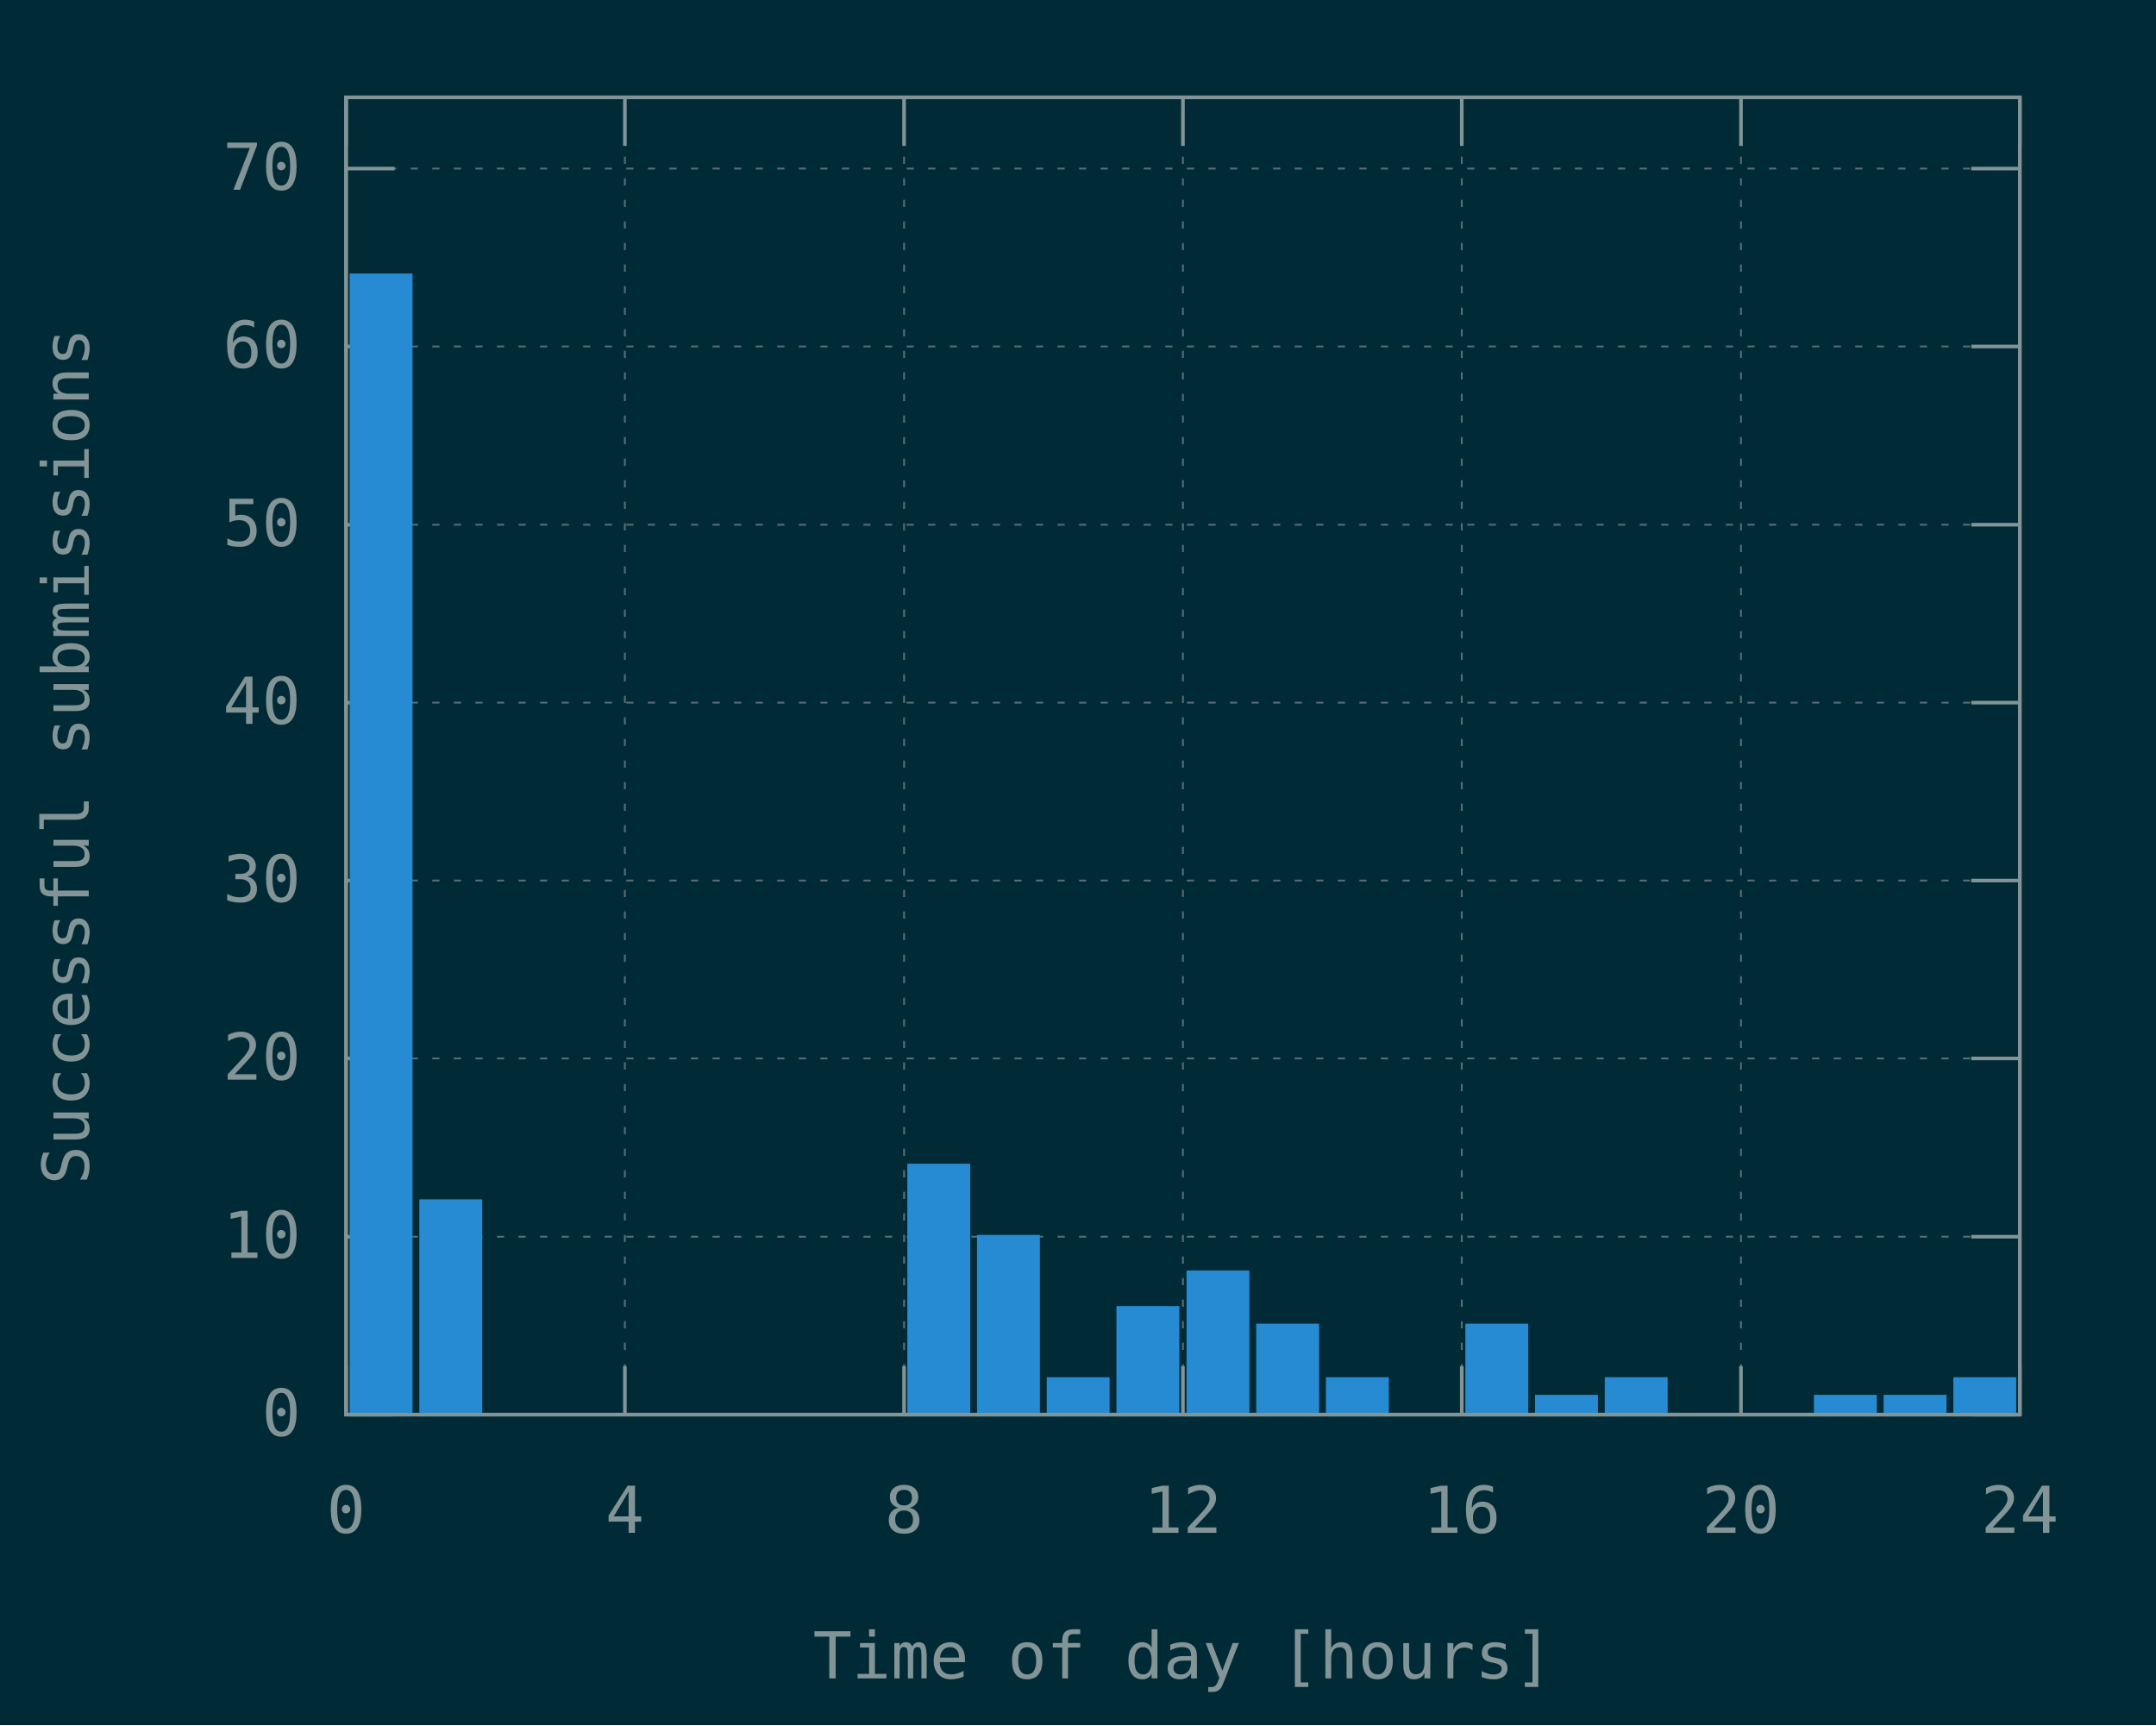
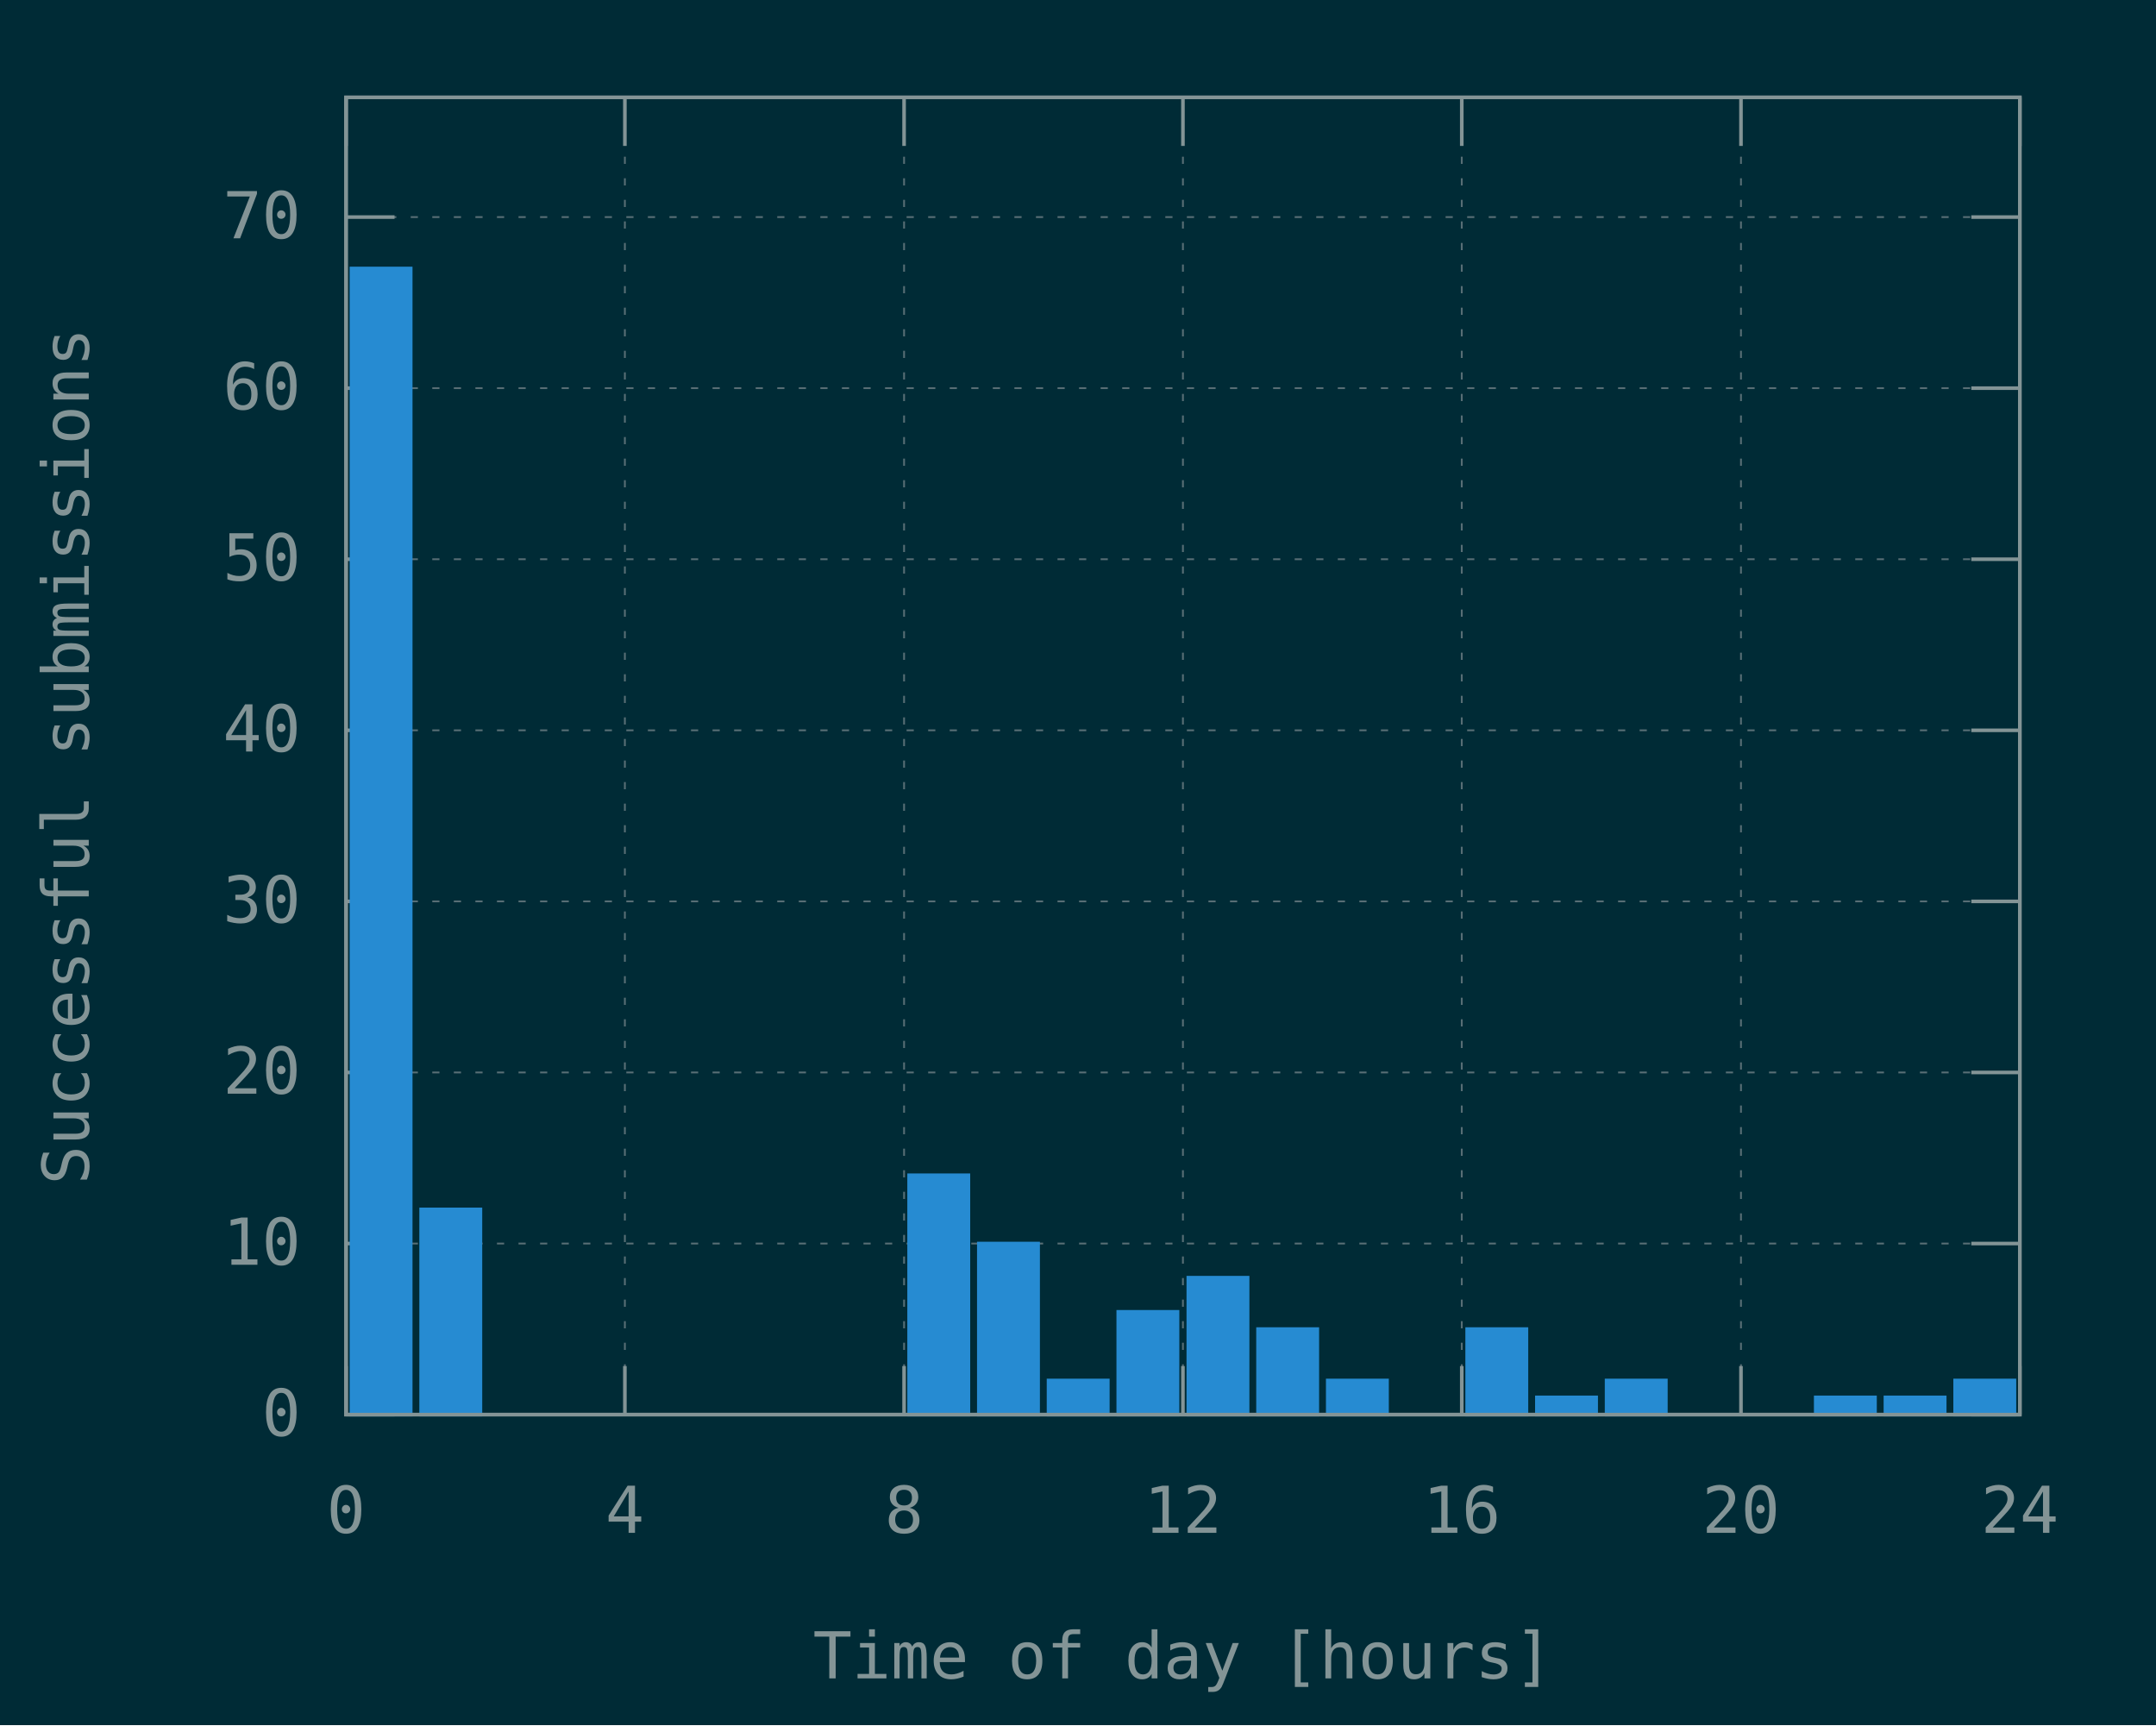
<svg xmlns="http://www.w3.org/2000/svg" xmlns:xlink="http://www.w3.org/1999/xlink" width="600" height="480" viewBox="0 0 600 480">
  <g id="gnuplot_canvas">
    <rect x="0" y="0" width="600" height="480" fill="#002b36" />
    <defs>
      <circle id="gpDot" r="0.5" stroke-width="0.5" stroke="currentColor" />
      <path id="gpPt0" stroke-width="0.148" stroke="currentColor" d="M-1,0 h2 M0,-1 v2" />
      <path id="gpPt1" stroke-width="0.148" stroke="currentColor" d="M-1,-1 L1,1 M1,-1 L-1,1" />
      <path id="gpPt2" stroke-width="0.148" stroke="currentColor" d="M-1,0 L1,0 M0,-1 L0,1 M-1,-1 L1,1 M-1,1 L1,-1" />
      <rect id="gpPt3" stroke-width="0.148" stroke="currentColor" x="-1" y="-1" width="2" height="2" />
      <rect id="gpPt4" stroke-width="0.148" stroke="currentColor" fill="currentColor" x="-1" y="-1" width="2" height="2" />
      <circle id="gpPt5" stroke-width="0.148" stroke="currentColor" cx="0" cy="0" r="1" />
      <use xlink:href="#gpPt5" id="gpPt6" fill="currentColor" stroke="none" />
      <path id="gpPt7" stroke-width="0.148" stroke="currentColor" d="M0,-1.33 L-1.33,0.67 L1.33,0.67 z" />
      <use xlink:href="#gpPt7" id="gpPt8" fill="currentColor" stroke="none" />
      <use xlink:href="#gpPt7" id="gpPt9" stroke="currentColor" transform="rotate(180)" />
      <use xlink:href="#gpPt9" id="gpPt10" fill="currentColor" stroke="none" />
      <use xlink:href="#gpPt3" id="gpPt11" stroke="currentColor" transform="rotate(45)" />
      <use xlink:href="#gpPt11" id="gpPt12" fill="currentColor" stroke="none" />
      <path id="gpPt13" stroke-width="0.148" stroke="currentColor" d="M0,1.330 L1.265,0.411 L0.782,-1.067 L-0.782,-1.076 L-1.265,0.411 z" />
      <use xlink:href="#gpPt13" id="gpPt14" fill="currentColor" stroke="none" />
      <filter id="textbox" filterUnits="objectBoundingBox" x="0" y="0" height="1" width="1">
        <feFlood flood-color="#002B36" flood-opacity="1" result="bgnd" />
        <feComposite in="SourceGraphic" in2="bgnd" operator="atop" />
      </filter>
      <filter id="greybox" filterUnits="objectBoundingBox" x="0" y="0" height="1" width="1">
        <feFlood flood-color="lightgrey" flood-opacity="1" result="grey" />
        <feComposite in="SourceGraphic" in2="grey" operator="atop" />
      </filter>
    </defs>
    <g fill="none" color="#002B36" stroke="currentColor" stroke-width="1.00" stroke-linecap="butt" stroke-linejoin="miter">
</g>
    <g fill="none" color="black" stroke="currentColor" stroke-width="1.00" stroke-linecap="butt" stroke-linejoin="miter">
</g>
    <g fill="none" color="black" stroke="rgb(131, 148, 150)" stroke-width="0.50" stroke-linecap="butt" stroke-linejoin="miter">
</g>
    <g fill="none" color="gray" stroke="currentColor" stroke-width="0.50" stroke-linecap="butt" stroke-linejoin="miter">
      <path stroke="rgb( 88, 110, 117)" stroke-dasharray="2,4" class="gridline" d="M96.3,393.6 L562.1,393.6  " />
    </g>
    <g fill="none" color="gray" stroke="rgb( 88, 110, 117)" stroke-width="1.00" stroke-linecap="butt" stroke-linejoin="miter">
</g>
    <g fill="none" color="black" stroke="currentColor" stroke-width="1.00" stroke-linecap="butt" stroke-linejoin="miter">
      <path stroke="rgb(131, 148, 150)" d="M96.3,393.6 L109.8,393.6 M562.1,393.6 L548.6,393.6  " />
      <g transform="translate(83.7,399.5)" stroke="none" fill="rgb(131,148,150)" font-family="Inconsolata" font-size="18.00" text-anchor="end">
        <text>
          <tspan font-family="Inconsolata"> 0</tspan>
        </text>
      </g>
    </g>
    <g fill="none" color="black" stroke="currentColor" stroke-width="1.00" stroke-linecap="butt" stroke-linejoin="miter">
</g>
    <g fill="none" color="black" stroke="rgb(131, 148, 150)" stroke-width="0.50" stroke-linecap="butt" stroke-linejoin="miter">
</g>
    <g fill="none" color="gray" stroke="currentColor" stroke-width="0.50" stroke-linecap="butt" stroke-linejoin="miter">
-       <path stroke="rgb( 88, 110, 117)" stroke-dasharray="2,4" class="gridline" d="M96.3,344.1 L562.1,344.1  " />
-     </g>
-     <g fill="none" color="gray" stroke="rgb( 88, 110, 117)" stroke-width="1.00" stroke-linecap="butt" stroke-linejoin="miter">
- </g>
-     <g fill="none" color="black" stroke="currentColor" stroke-width="1.00" stroke-linecap="butt" stroke-linejoin="miter">
-       <path stroke="rgb(131, 148, 150)" d="M96.3,344.1 L109.8,344.1 M562.1,344.1 L548.6,344.1  " />
-       <g transform="translate(83.7,350.0)" stroke="none" fill="rgb(131,148,150)" font-family="Inconsolata" font-size="18.00" text-anchor="end">
+       <path stroke="rgb( 88, 110, 117)" stroke-dasharray="2,4" class="gridline" d="M96.3,346.0 L562.1,346.0  " />
+     </g>
+     <g fill="none" color="gray" stroke="rgb( 88, 110, 117)" stroke-width="1.00" stroke-linecap="butt" stroke-linejoin="miter">
+ </g>
+     <g fill="none" color="black" stroke="currentColor" stroke-width="1.00" stroke-linecap="butt" stroke-linejoin="miter">
+       <path stroke="rgb(131, 148, 150)" d="M96.3,346.0 L109.8,346.0 M562.1,346.0 L548.6,346.0  " />
+       <g transform="translate(83.7,351.9)" stroke="none" fill="rgb(131,148,150)" font-family="Inconsolata" font-size="18.00" text-anchor="end">
        <text>
          <tspan font-family="Inconsolata"> 10</tspan>
        </text>
      </g>
    </g>
    <g fill="none" color="black" stroke="currentColor" stroke-width="1.00" stroke-linecap="butt" stroke-linejoin="miter">
</g>
    <g fill="none" color="black" stroke="rgb(131, 148, 150)" stroke-width="0.50" stroke-linecap="butt" stroke-linejoin="miter">
</g>
    <g fill="none" color="gray" stroke="currentColor" stroke-width="0.50" stroke-linecap="butt" stroke-linejoin="miter">
-       <path stroke="rgb( 88, 110, 117)" stroke-dasharray="2,4" class="gridline" d="M96.3,294.5 L562.1,294.5  " />
-     </g>
-     <g fill="none" color="gray" stroke="rgb( 88, 110, 117)" stroke-width="1.00" stroke-linecap="butt" stroke-linejoin="miter">
- </g>
-     <g fill="none" color="black" stroke="currentColor" stroke-width="1.00" stroke-linecap="butt" stroke-linejoin="miter">
-       <path stroke="rgb(131, 148, 150)" d="M96.3,294.5 L109.8,294.5 M562.1,294.5 L548.6,294.5  " />
-       <g transform="translate(83.7,300.4)" stroke="none" fill="rgb(131,148,150)" font-family="Inconsolata" font-size="18.00" text-anchor="end">
+       <path stroke="rgb( 88, 110, 117)" stroke-dasharray="2,4" class="gridline" d="M96.3,298.4 L562.1,298.4  " />
+     </g>
+     <g fill="none" color="gray" stroke="rgb( 88, 110, 117)" stroke-width="1.00" stroke-linecap="butt" stroke-linejoin="miter">
+ </g>
+     <g fill="none" color="black" stroke="currentColor" stroke-width="1.00" stroke-linecap="butt" stroke-linejoin="miter">
+       <path stroke="rgb(131, 148, 150)" d="M96.3,298.4 L109.8,298.4 M562.1,298.4 L548.6,298.4  " />
+       <g transform="translate(83.7,304.3)" stroke="none" fill="rgb(131,148,150)" font-family="Inconsolata" font-size="18.00" text-anchor="end">
        <text>
          <tspan font-family="Inconsolata"> 20</tspan>
        </text>
      </g>
    </g>
    <g fill="none" color="black" stroke="currentColor" stroke-width="1.00" stroke-linecap="butt" stroke-linejoin="miter">
</g>
    <g fill="none" color="black" stroke="rgb(131, 148, 150)" stroke-width="0.50" stroke-linecap="butt" stroke-linejoin="miter">
</g>
    <g fill="none" color="gray" stroke="currentColor" stroke-width="0.50" stroke-linecap="butt" stroke-linejoin="miter">
-       <path stroke="rgb( 88, 110, 117)" stroke-dasharray="2,4" class="gridline" d="M96.3,245.0 L562.1,245.0  " />
-     </g>
-     <g fill="none" color="gray" stroke="rgb( 88, 110, 117)" stroke-width="1.00" stroke-linecap="butt" stroke-linejoin="miter">
- </g>
-     <g fill="none" color="black" stroke="currentColor" stroke-width="1.00" stroke-linecap="butt" stroke-linejoin="miter">
-       <path stroke="rgb(131, 148, 150)" d="M96.3,245.0 L109.8,245.0 M562.1,245.0 L548.6,245.0  " />
-       <g transform="translate(83.7,250.9)" stroke="none" fill="rgb(131,148,150)" font-family="Inconsolata" font-size="18.00" text-anchor="end">
+       <path stroke="rgb( 88, 110, 117)" stroke-dasharray="2,4" class="gridline" d="M96.3,250.8 L562.1,250.8  " />
+     </g>
+     <g fill="none" color="gray" stroke="rgb( 88, 110, 117)" stroke-width="1.00" stroke-linecap="butt" stroke-linejoin="miter">
+ </g>
+     <g fill="none" color="black" stroke="currentColor" stroke-width="1.00" stroke-linecap="butt" stroke-linejoin="miter">
+       <path stroke="rgb(131, 148, 150)" d="M96.3,250.8 L109.8,250.8 M562.1,250.8 L548.6,250.8  " />
+       <g transform="translate(83.7,256.7)" stroke="none" fill="rgb(131,148,150)" font-family="Inconsolata" font-size="18.00" text-anchor="end">
        <text>
          <tspan font-family="Inconsolata"> 30</tspan>
        </text>
      </g>
    </g>
    <g fill="none" color="black" stroke="currentColor" stroke-width="1.00" stroke-linecap="butt" stroke-linejoin="miter">
</g>
    <g fill="none" color="black" stroke="rgb(131, 148, 150)" stroke-width="0.50" stroke-linecap="butt" stroke-linejoin="miter">
</g>
    <g fill="none" color="gray" stroke="currentColor" stroke-width="0.50" stroke-linecap="butt" stroke-linejoin="miter">
-       <path stroke="rgb( 88, 110, 117)" stroke-dasharray="2,4" class="gridline" d="M96.3,195.5 L562.1,195.5  " />
-     </g>
-     <g fill="none" color="gray" stroke="rgb( 88, 110, 117)" stroke-width="1.00" stroke-linecap="butt" stroke-linejoin="miter">
- </g>
-     <g fill="none" color="black" stroke="currentColor" stroke-width="1.00" stroke-linecap="butt" stroke-linejoin="miter">
-       <path stroke="rgb(131, 148, 150)" d="M96.3,195.5 L109.8,195.5 M562.1,195.5 L548.6,195.5  " />
-       <g transform="translate(83.7,201.4)" stroke="none" fill="rgb(131,148,150)" font-family="Inconsolata" font-size="18.00" text-anchor="end">
+       <path stroke="rgb( 88, 110, 117)" stroke-dasharray="2,4" class="gridline" d="M96.3,203.2 L562.1,203.2  " />
+     </g>
+     <g fill="none" color="gray" stroke="rgb( 88, 110, 117)" stroke-width="1.00" stroke-linecap="butt" stroke-linejoin="miter">
+ </g>
+     <g fill="none" color="black" stroke="currentColor" stroke-width="1.00" stroke-linecap="butt" stroke-linejoin="miter">
+       <path stroke="rgb(131, 148, 150)" d="M96.3,203.2 L109.8,203.2 M562.1,203.2 L548.6,203.2  " />
+       <g transform="translate(83.7,209.1)" stroke="none" fill="rgb(131,148,150)" font-family="Inconsolata" font-size="18.00" text-anchor="end">
        <text>
          <tspan font-family="Inconsolata"> 40</tspan>
        </text>
      </g>
    </g>
    <g fill="none" color="black" stroke="currentColor" stroke-width="1.00" stroke-linecap="butt" stroke-linejoin="miter">
</g>
    <g fill="none" color="black" stroke="rgb(131, 148, 150)" stroke-width="0.50" stroke-linecap="butt" stroke-linejoin="miter">
</g>
    <g fill="none" color="gray" stroke="currentColor" stroke-width="0.50" stroke-linecap="butt" stroke-linejoin="miter">
-       <path stroke="rgb( 88, 110, 117)" stroke-dasharray="2,4" class="gridline" d="M96.3,146.0 L562.1,146.0  " />
-     </g>
-     <g fill="none" color="gray" stroke="rgb( 88, 110, 117)" stroke-width="1.00" stroke-linecap="butt" stroke-linejoin="miter">
- </g>
-     <g fill="none" color="black" stroke="currentColor" stroke-width="1.00" stroke-linecap="butt" stroke-linejoin="miter">
-       <path stroke="rgb(131, 148, 150)" d="M96.3,146.0 L109.8,146.0 M562.1,146.0 L548.6,146.0  " />
-       <g transform="translate(83.7,151.9)" stroke="none" fill="rgb(131,148,150)" font-family="Inconsolata" font-size="18.00" text-anchor="end">
+       <path stroke="rgb( 88, 110, 117)" stroke-dasharray="2,4" class="gridline" d="M96.3,155.6 L562.1,155.6  " />
+     </g>
+     <g fill="none" color="gray" stroke="rgb( 88, 110, 117)" stroke-width="1.00" stroke-linecap="butt" stroke-linejoin="miter">
+ </g>
+     <g fill="none" color="black" stroke="currentColor" stroke-width="1.00" stroke-linecap="butt" stroke-linejoin="miter">
+       <path stroke="rgb(131, 148, 150)" d="M96.3,155.6 L109.8,155.6 M562.1,155.6 L548.6,155.6  " />
+       <g transform="translate(83.7,161.5)" stroke="none" fill="rgb(131,148,150)" font-family="Inconsolata" font-size="18.00" text-anchor="end">
        <text>
          <tspan font-family="Inconsolata"> 50</tspan>
        </text>
      </g>
    </g>
    <g fill="none" color="black" stroke="currentColor" stroke-width="1.00" stroke-linecap="butt" stroke-linejoin="miter">
</g>
    <g fill="none" color="black" stroke="rgb(131, 148, 150)" stroke-width="0.50" stroke-linecap="butt" stroke-linejoin="miter">
</g>
    <g fill="none" color="gray" stroke="currentColor" stroke-width="0.50" stroke-linecap="butt" stroke-linejoin="miter">
-       <path stroke="rgb( 88, 110, 117)" stroke-dasharray="2,4" class="gridline" d="M96.3,96.4 L562.1,96.4  " />
-     </g>
-     <g fill="none" color="gray" stroke="rgb( 88, 110, 117)" stroke-width="1.00" stroke-linecap="butt" stroke-linejoin="miter">
- </g>
-     <g fill="none" color="black" stroke="currentColor" stroke-width="1.00" stroke-linecap="butt" stroke-linejoin="miter">
-       <path stroke="rgb(131, 148, 150)" d="M96.3,96.4 L109.8,96.4 M562.1,96.4 L548.6,96.4  " />
-       <g transform="translate(83.7,102.3)" stroke="none" fill="rgb(131,148,150)" font-family="Inconsolata" font-size="18.00" text-anchor="end">
+       <path stroke="rgb( 88, 110, 117)" stroke-dasharray="2,4" class="gridline" d="M96.3,108.0 L562.1,108.0  " />
+     </g>
+     <g fill="none" color="gray" stroke="rgb( 88, 110, 117)" stroke-width="1.00" stroke-linecap="butt" stroke-linejoin="miter">
+ </g>
+     <g fill="none" color="black" stroke="currentColor" stroke-width="1.00" stroke-linecap="butt" stroke-linejoin="miter">
+       <path stroke="rgb(131, 148, 150)" d="M96.3,108.0 L109.8,108.0 M562.1,108.0 L548.6,108.0  " />
+       <g transform="translate(83.7,113.9)" stroke="none" fill="rgb(131,148,150)" font-family="Inconsolata" font-size="18.00" text-anchor="end">
        <text>
          <tspan font-family="Inconsolata"> 60</tspan>
        </text>
      </g>
    </g>
    <g fill="none" color="black" stroke="currentColor" stroke-width="1.00" stroke-linecap="butt" stroke-linejoin="miter">
</g>
    <g fill="none" color="black" stroke="rgb(131, 148, 150)" stroke-width="0.50" stroke-linecap="butt" stroke-linejoin="miter">
</g>
    <g fill="none" color="gray" stroke="currentColor" stroke-width="0.50" stroke-linecap="butt" stroke-linejoin="miter">
-       <path stroke="rgb( 88, 110, 117)" stroke-dasharray="2,4" class="gridline" d="M96.3,46.9 L562.1,46.9  " />
-     </g>
-     <g fill="none" color="gray" stroke="rgb( 88, 110, 117)" stroke-width="1.00" stroke-linecap="butt" stroke-linejoin="miter">
- </g>
-     <g fill="none" color="black" stroke="currentColor" stroke-width="1.00" stroke-linecap="butt" stroke-linejoin="miter">
-       <path stroke="rgb(131, 148, 150)" d="M96.3,46.9 L109.8,46.9 M562.1,46.9 L548.6,46.9  " />
-       <g transform="translate(83.7,52.8)" stroke="none" fill="rgb(131,148,150)" font-family="Inconsolata" font-size="18.00" text-anchor="end">
+       <path stroke="rgb( 88, 110, 117)" stroke-dasharray="2,4" class="gridline" d="M96.3,60.4 L562.1,60.4  " />
+     </g>
+     <g fill="none" color="gray" stroke="rgb( 88, 110, 117)" stroke-width="1.00" stroke-linecap="butt" stroke-linejoin="miter">
+ </g>
+     <g fill="none" color="black" stroke="currentColor" stroke-width="1.00" stroke-linecap="butt" stroke-linejoin="miter">
+       <path stroke="rgb(131, 148, 150)" d="M96.3,60.4 L109.8,60.4 M562.1,60.4 L548.6,60.4  " />
+       <g transform="translate(83.7,66.3)" stroke="none" fill="rgb(131,148,150)" font-family="Inconsolata" font-size="18.00" text-anchor="end">
        <text>
          <tspan font-family="Inconsolata"> 70</tspan>
        </text>
      </g>
    </g>
    <g fill="none" color="black" stroke="currentColor" stroke-width="1.00" stroke-linecap="butt" stroke-linejoin="miter">
</g>
    <g fill="none" color="black" stroke="rgb(131, 148, 150)" stroke-width="0.50" stroke-linecap="butt" stroke-linejoin="miter">
</g>
    <g fill="none" color="gray" stroke="currentColor" stroke-width="0.50" stroke-linecap="butt" stroke-linejoin="miter">
      <path stroke="rgb( 88, 110, 117)" stroke-dasharray="2,4" class="gridline" d="M96.3,393.6 L96.3,27.1  " />
    </g>
    <g fill="none" color="gray" stroke="rgb( 88, 110, 117)" stroke-width="1.00" stroke-linecap="butt" stroke-linejoin="miter">
</g>
    <g fill="none" color="black" stroke="currentColor" stroke-width="1.00" stroke-linecap="butt" stroke-linejoin="miter">
      <path stroke="rgb(131, 148, 150)" d="M96.3,393.6 L96.3,380.1 M96.3,27.1 L96.3,40.6  " />
      <g transform="translate(96.3,426.5)" stroke="none" fill="rgb(131,148,150)" font-family="Inconsolata" font-size="18.00" text-anchor="middle">
        <text>
          <tspan font-family="Inconsolata"> 0</tspan>
        </text>
      </g>
    </g>
    <g fill="none" color="black" stroke="currentColor" stroke-width="1.00" stroke-linecap="butt" stroke-linejoin="miter">
</g>
    <g fill="none" color="black" stroke="rgb(131, 148, 150)" stroke-width="0.50" stroke-linecap="butt" stroke-linejoin="miter">
</g>
    <g fill="none" color="gray" stroke="currentColor" stroke-width="0.50" stroke-linecap="butt" stroke-linejoin="miter">
      <path stroke="rgb( 88, 110, 117)" stroke-dasharray="2,4" class="gridline" d="M173.9,393.6 L173.9,27.1  " />
    </g>
    <g fill="none" color="gray" stroke="rgb( 88, 110, 117)" stroke-width="1.00" stroke-linecap="butt" stroke-linejoin="miter">
</g>
    <g fill="none" color="black" stroke="currentColor" stroke-width="1.00" stroke-linecap="butt" stroke-linejoin="miter">
      <path stroke="rgb(131, 148, 150)" d="M173.9,393.6 L173.9,380.1 M173.9,27.1 L173.9,40.6  " />
      <g transform="translate(173.9,426.5)" stroke="none" fill="rgb(131,148,150)" font-family="Inconsolata" font-size="18.00" text-anchor="middle">
        <text>
          <tspan font-family="Inconsolata"> 4</tspan>
        </text>
      </g>
    </g>
    <g fill="none" color="black" stroke="currentColor" stroke-width="1.00" stroke-linecap="butt" stroke-linejoin="miter">
</g>
    <g fill="none" color="black" stroke="rgb(131, 148, 150)" stroke-width="0.50" stroke-linecap="butt" stroke-linejoin="miter">
</g>
    <g fill="none" color="gray" stroke="currentColor" stroke-width="0.50" stroke-linecap="butt" stroke-linejoin="miter">
      <path stroke="rgb( 88, 110, 117)" stroke-dasharray="2,4" class="gridline" d="M251.6,393.6 L251.6,27.1  " />
    </g>
    <g fill="none" color="gray" stroke="rgb( 88, 110, 117)" stroke-width="1.00" stroke-linecap="butt" stroke-linejoin="miter">
</g>
    <g fill="none" color="black" stroke="currentColor" stroke-width="1.00" stroke-linecap="butt" stroke-linejoin="miter">
      <path stroke="rgb(131, 148, 150)" d="M251.6,393.6 L251.6,380.1 M251.6,27.1 L251.6,40.6  " />
      <g transform="translate(251.6,426.5)" stroke="none" fill="rgb(131,148,150)" font-family="Inconsolata" font-size="18.00" text-anchor="middle">
        <text>
          <tspan font-family="Inconsolata"> 8</tspan>
        </text>
      </g>
    </g>
    <g fill="none" color="black" stroke="currentColor" stroke-width="1.00" stroke-linecap="butt" stroke-linejoin="miter">
</g>
    <g fill="none" color="black" stroke="rgb(131, 148, 150)" stroke-width="0.50" stroke-linecap="butt" stroke-linejoin="miter">
</g>
    <g fill="none" color="gray" stroke="currentColor" stroke-width="0.50" stroke-linecap="butt" stroke-linejoin="miter">
      <path stroke="rgb( 88, 110, 117)" stroke-dasharray="2,4" class="gridline" d="M329.2,393.6 L329.2,27.1  " />
    </g>
    <g fill="none" color="gray" stroke="rgb( 88, 110, 117)" stroke-width="1.00" stroke-linecap="butt" stroke-linejoin="miter">
</g>
    <g fill="none" color="black" stroke="currentColor" stroke-width="1.00" stroke-linecap="butt" stroke-linejoin="miter">
      <path stroke="rgb(131, 148, 150)" d="M329.2,393.6 L329.2,380.1 M329.2,27.1 L329.2,40.6  " />
      <g transform="translate(329.2,426.5)" stroke="none" fill="rgb(131,148,150)" font-family="Inconsolata" font-size="18.00" text-anchor="middle">
        <text>
          <tspan font-family="Inconsolata"> 12</tspan>
        </text>
      </g>
    </g>
    <g fill="none" color="black" stroke="currentColor" stroke-width="1.00" stroke-linecap="butt" stroke-linejoin="miter">
</g>
    <g fill="none" color="black" stroke="rgb(131, 148, 150)" stroke-width="0.50" stroke-linecap="butt" stroke-linejoin="miter">
</g>
    <g fill="none" color="gray" stroke="currentColor" stroke-width="0.50" stroke-linecap="butt" stroke-linejoin="miter">
      <path stroke="rgb( 88, 110, 117)" stroke-dasharray="2,4" class="gridline" d="M406.8,393.6 L406.8,27.1  " />
    </g>
    <g fill="none" color="gray" stroke="rgb( 88, 110, 117)" stroke-width="1.00" stroke-linecap="butt" stroke-linejoin="miter">
</g>
    <g fill="none" color="black" stroke="currentColor" stroke-width="1.00" stroke-linecap="butt" stroke-linejoin="miter">
      <path stroke="rgb(131, 148, 150)" d="M406.8,393.6 L406.8,380.1 M406.8,27.1 L406.8,40.6  " />
      <g transform="translate(406.8,426.5)" stroke="none" fill="rgb(131,148,150)" font-family="Inconsolata" font-size="18.00" text-anchor="middle">
        <text>
          <tspan font-family="Inconsolata"> 16</tspan>
        </text>
      </g>
    </g>
    <g fill="none" color="black" stroke="currentColor" stroke-width="1.00" stroke-linecap="butt" stroke-linejoin="miter">
</g>
    <g fill="none" color="black" stroke="rgb(131, 148, 150)" stroke-width="0.50" stroke-linecap="butt" stroke-linejoin="miter">
</g>
    <g fill="none" color="gray" stroke="currentColor" stroke-width="0.50" stroke-linecap="butt" stroke-linejoin="miter">
      <path stroke="rgb( 88, 110, 117)" stroke-dasharray="2,4" class="gridline" d="M484.5,393.6 L484.5,40.6 L484.5,27.1  " />
    </g>
    <g fill="none" color="gray" stroke="rgb( 88, 110, 117)" stroke-width="1.00" stroke-linecap="butt" stroke-linejoin="miter">
</g>
    <g fill="none" color="black" stroke="currentColor" stroke-width="1.00" stroke-linecap="butt" stroke-linejoin="miter">
      <path stroke="rgb(131, 148, 150)" d="M484.5,393.6 L484.5,380.1 M484.5,27.1 L484.5,40.6  " />
      <g transform="translate(484.5,426.5)" stroke="none" fill="rgb(131,148,150)" font-family="Inconsolata" font-size="18.00" text-anchor="middle">
        <text>
          <tspan font-family="Inconsolata"> 20</tspan>
        </text>
      </g>
    </g>
    <g fill="none" color="black" stroke="currentColor" stroke-width="1.00" stroke-linecap="butt" stroke-linejoin="miter">
</g>
    <g fill="none" color="black" stroke="rgb(131, 148, 150)" stroke-width="0.50" stroke-linecap="butt" stroke-linejoin="miter">
</g>
    <g fill="none" color="gray" stroke="currentColor" stroke-width="0.50" stroke-linecap="butt" stroke-linejoin="miter">
      <path stroke="rgb( 88, 110, 117)" stroke-dasharray="2,4" class="gridline" d="M562.1,393.6 L562.1,27.1  " />
    </g>
    <g fill="none" color="gray" stroke="rgb( 88, 110, 117)" stroke-width="1.00" stroke-linecap="butt" stroke-linejoin="miter">
</g>
    <g fill="none" color="black" stroke="currentColor" stroke-width="1.00" stroke-linecap="butt" stroke-linejoin="miter">
      <path stroke="rgb(131, 148, 150)" d="M562.1,393.6 L562.1,380.1 M562.1,27.1 L562.1,40.6  " />
      <g transform="translate(562.1,426.5)" stroke="none" fill="rgb(131,148,150)" font-family="Inconsolata" font-size="18.00" text-anchor="middle">
        <text>
          <tspan font-family="Inconsolata"> 24</tspan>
        </text>
      </g>
    </g>
    <g fill="none" color="black" stroke="currentColor" stroke-width="1.00" stroke-linecap="butt" stroke-linejoin="miter">
</g>
    <g fill="none" color="black" stroke="currentColor" stroke-width="1.00" stroke-linecap="butt" stroke-linejoin="miter">
      <path stroke="rgb(131, 148, 150)" d="M96.3,27.1 L96.3,393.6 L562.1,393.6 L562.1,27.1 L96.3,27.1 Z  " />
    </g>
    <g fill="none" color="black" stroke="currentColor" stroke-width="1.00" stroke-linecap="butt" stroke-linejoin="miter">
      <g transform="translate(24.7,210.4) rotate(270)" stroke="none" fill="rgb(131,148,150)" font-family="Inconsolata" font-size="18.00" text-anchor="middle">
        <text>
          <tspan font-family="Inconsolata">Successful submissions</tspan>
        </text>
      </g>
    </g>
    <g fill="none" color="black" stroke="currentColor" stroke-width="1.00" stroke-linecap="butt" stroke-linejoin="miter">
      <g transform="translate(329.2,467.0)" stroke="none" fill="rgb(131,148,150)" font-family="Inconsolata" font-size="18.00" text-anchor="middle">
        <text>
          <tspan font-family="Inconsolata">Time of day [hours]</tspan>
        </text>
      </g>
    </g>
    <g fill="none" color="black" stroke="currentColor" stroke-width="1.00" stroke-linecap="butt" stroke-linejoin="miter">
</g>
    <g id="gnuplot_plot_1">
      <g fill="none" color="black" stroke="currentColor" stroke-width="1.00" stroke-linecap="butt" stroke-linejoin="miter">
        <g stroke="none" shape-rendering="crispEdges">
-           <polygon fill="rgb( 38, 139, 210)" points="97.8,393.6 114.4,393.6 114.4,76.5 97.8,76.5 " />
-         </g>
-         <path stroke="rgb( 38, 139, 210)" d="M97.8,393.6 L97.8,76.6 L114.3,76.6 L114.3,393.6 L97.8,393.6 Z  " />
-         <g stroke="none" shape-rendering="crispEdges">
-           <polygon fill="rgb( 38, 139, 210)" points="117.2,393.6 133.8,393.6 133.8,334.1 117.2,334.1 " />
-         </g>
-         <path stroke="rgb( 38, 139, 210)" d="M117.2,393.6 L117.2,334.2 L133.7,334.2 L133.7,393.6 L117.2,393.6 Z  " />
-         <g stroke="none" shape-rendering="crispEdges">
-           <polygon fill="rgb( 38, 139, 210)" points="253.0,393.6 269.6,393.6 269.6,324.2 253.0,324.2 " />
-         </g>
-         <path stroke="rgb( 38, 139, 210)" d="M253.0,393.6 L253.0,324.3 L269.5,324.3 L269.5,393.6 L253.0,393.6 Z  " />
-         <g stroke="none" shape-rendering="crispEdges">
-           <polygon fill="rgb( 38, 139, 210)" points="272.4,393.6 289.0,393.6 289.0,344.0 272.4,344.0 " />
-         </g>
-         <path stroke="rgb( 38, 139, 210)" d="M272.4,393.6 L272.4,344.1 L288.9,344.1 L288.9,393.6 L272.4,393.6 Z  " />
-         <g stroke="none" shape-rendering="crispEdges">
-           <polygon fill="rgb( 38, 139, 210)" points="291.8,393.6 308.4,393.6 308.4,383.6 291.8,383.6 " />
-         </g>
-         <path stroke="rgb( 38, 139, 210)" d="M291.8,393.6 L291.8,383.7 L308.3,383.7 L308.3,393.6 L291.8,393.6 Z  " />
-         <g stroke="none" shape-rendering="crispEdges">
-           <polygon fill="rgb( 38, 139, 210)" points="311.2,393.6 327.8,393.6 327.8,363.8 311.2,363.8 " />
-         </g>
-         <path stroke="rgb( 38, 139, 210)" d="M311.2,393.6 L311.2,363.9 L327.7,363.9 L327.7,393.6 L311.2,393.6 Z  " />
-         <g stroke="none" shape-rendering="crispEdges">
-           <polygon fill="rgb( 38, 139, 210)" points="330.7,393.6 347.3,393.6 347.3,353.9 330.7,353.9 " />
-         </g>
-         <path stroke="rgb( 38, 139, 210)" d="M330.7,393.6 L330.7,354.0 L347.2,354.0 L347.2,393.6 L330.7,393.6 Z  " />
-         <g stroke="none" shape-rendering="crispEdges">
-           <polygon fill="rgb( 38, 139, 210)" points="350.1,393.6 366.7,393.6 366.7,368.7 350.1,368.7 " />
-         </g>
-         <path stroke="rgb( 38, 139, 210)" d="M350.1,393.6 L350.1,368.8 L366.6,368.8 L366.6,393.6 L350.1,393.6 Z  " />
-         <g stroke="none" shape-rendering="crispEdges">
-           <polygon fill="rgb( 38, 139, 210)" points="369.5,393.6 386.1,393.6 386.1,383.6 369.5,383.6 " />
-         </g>
-         <path stroke="rgb( 38, 139, 210)" d="M369.5,393.6 L369.5,383.7 L386.0,383.7 L386.0,393.6 L369.5,393.6 Z  " />
-         <g stroke="none" shape-rendering="crispEdges">
-           <polygon fill="rgb( 38, 139, 210)" points="408.3,393.6 424.9,393.6 424.9,368.7 408.3,368.7 " />
-         </g>
-         <path stroke="rgb( 38, 139, 210)" d="M408.3,393.6 L408.3,368.8 L424.8,368.8 L424.8,393.6 L408.3,393.6 Z  " />
-         <g stroke="none" shape-rendering="crispEdges">
-           <polygon fill="rgb( 38, 139, 210)" points="427.7,393.6 444.3,393.6 444.3,388.5 427.7,388.5 " />
-         </g>
-         <path stroke="rgb( 38, 139, 210)" d="M427.7,393.6 L427.7,388.6 L444.2,388.6 L444.2,393.6 L427.7,393.6 Z  " />
-         <g stroke="none" shape-rendering="crispEdges">
-           <polygon fill="rgb( 38, 139, 210)" points="447.1,393.6 463.7,393.6 463.7,383.6 447.1,383.6 " />
-         </g>
-         <path stroke="rgb( 38, 139, 210)" d="M447.1,393.6 L447.1,383.7 L463.6,383.7 L463.6,393.6 L447.1,393.6 Z  " />
-         <g stroke="none" shape-rendering="crispEdges">
-           <polygon fill="rgb( 38, 139, 210)" points="505.3,393.6 521.9,393.6 521.9,388.5 505.3,388.5 " />
-         </g>
-         <path stroke="rgb( 38, 139, 210)" d="M505.3,393.6 L505.3,388.6 L521.8,388.6 L521.8,393.6 L505.3,393.6 Z  " />
-         <g stroke="none" shape-rendering="crispEdges">
-           <polygon fill="rgb( 38, 139, 210)" points="524.7,393.6 541.3,393.6 541.3,388.5 524.7,388.5 " />
-         </g>
-         <path stroke="rgb( 38, 139, 210)" d="M524.7,393.6 L524.7,388.6 L541.2,388.6 L541.2,393.6 L524.7,393.6 Z  " />
-         <g stroke="none" shape-rendering="crispEdges">
-           <polygon fill="rgb( 38, 139, 210)" points="544.1,393.6 560.7,393.6 560.7,383.6 544.1,383.6 " />
-         </g>
-         <path stroke="rgb( 38, 139, 210)" d="M544.1,393.6 L544.1,383.7 L560.6,383.7 L560.6,393.6 L544.1,393.6 Z  " />
+           <polygon fill="rgb( 38, 139, 210)" points="97.8,393.6 114.4,393.6 114.4,74.6 97.8,74.6 " />
+         </g>
+         <path stroke="rgb( 38, 139, 210)" d="M97.8,393.6 L97.8,74.7 L114.3,74.7 L114.3,393.6 L97.8,393.6 Z  " />
+         <g stroke="none" shape-rendering="crispEdges">
+           <polygon fill="rgb( 38, 139, 210)" points="117.2,393.6 133.8,393.6 133.8,336.4 117.2,336.4 " />
+         </g>
+         <path stroke="rgb( 38, 139, 210)" d="M117.2,393.6 L117.2,336.5 L133.7,336.5 L133.7,393.6 L117.2,393.6 Z  " />
+         <g stroke="none" shape-rendering="crispEdges">
+           <polygon fill="rgb( 38, 139, 210)" points="253.0,393.6 269.6,393.6 269.6,326.9 253.0,326.9 " />
+         </g>
+         <path stroke="rgb( 38, 139, 210)" d="M253.0,393.6 L253.0,327.0 L269.5,327.0 L269.5,393.6 L253.0,393.6 Z  " />
+         <g stroke="none" shape-rendering="crispEdges">
+           <polygon fill="rgb( 38, 139, 210)" points="272.4,393.6 289.0,393.6 289.0,345.9 272.4,345.9 " />
+         </g>
+         <path stroke="rgb( 38, 139, 210)" d="M272.4,393.6 L272.4,346.0 L288.9,346.0 L288.9,393.6 L272.4,393.6 Z  " />
+         <g stroke="none" shape-rendering="crispEdges">
+           <polygon fill="rgb( 38, 139, 210)" points="291.8,393.6 308.4,393.6 308.4,384.0 291.8,384.0 " />
+         </g>
+         <path stroke="rgb( 38, 139, 210)" d="M291.8,393.6 L291.8,384.1 L308.3,384.1 L308.3,393.6 L291.8,393.6 Z  " />
+         <g stroke="none" shape-rendering="crispEdges">
+           <polygon fill="rgb( 38, 139, 210)" points="311.2,393.6 327.8,393.6 327.8,364.9 311.2,364.9 " />
+         </g>
+         <path stroke="rgb( 38, 139, 210)" d="M311.2,393.6 L311.2,365.0 L327.7,365.0 L327.7,393.6 L311.2,393.6 Z  " />
+         <g stroke="none" shape-rendering="crispEdges">
+           <polygon fill="rgb( 38, 139, 210)" points="330.7,393.6 347.3,393.6 347.3,355.4 330.7,355.4 " />
+         </g>
+         <path stroke="rgb( 38, 139, 210)" d="M330.7,393.6 L330.7,355.5 L347.2,355.5 L347.2,393.6 L330.7,393.6 Z  " />
+         <g stroke="none" shape-rendering="crispEdges">
+           <polygon fill="rgb( 38, 139, 210)" points="350.1,393.6 366.7,393.6 366.7,369.7 350.1,369.7 " />
+         </g>
+         <path stroke="rgb( 38, 139, 210)" d="M350.1,393.6 L350.1,369.8 L366.6,369.8 L366.6,393.6 L350.1,393.6 Z  " />
+         <g stroke="none" shape-rendering="crispEdges">
+           <polygon fill="rgb( 38, 139, 210)" points="369.5,393.6 386.1,393.6 386.1,384.0 369.5,384.0 " />
+         </g>
+         <path stroke="rgb( 38, 139, 210)" d="M369.5,393.6 L369.5,384.1 L386.0,384.1 L386.0,393.6 L369.5,393.6 Z  " />
+         <g stroke="none" shape-rendering="crispEdges">
+           <polygon fill="rgb( 38, 139, 210)" points="408.3,393.6 424.9,393.6 424.9,369.7 408.3,369.7 " />
+         </g>
+         <path stroke="rgb( 38, 139, 210)" d="M408.3,393.6 L408.3,369.8 L424.8,369.8 L424.8,393.6 L408.3,393.6 Z  " />
+         <g stroke="none" shape-rendering="crispEdges">
+           <polygon fill="rgb( 38, 139, 210)" points="427.7,393.6 444.3,393.6 444.3,388.7 427.7,388.7 " />
+         </g>
+         <path stroke="rgb( 38, 139, 210)" d="M427.7,393.6 L427.7,388.8 L444.2,388.8 L444.2,393.6 L427.7,393.6 Z  " />
+         <g stroke="none" shape-rendering="crispEdges">
+           <polygon fill="rgb( 38, 139, 210)" points="447.1,393.6 463.7,393.6 463.7,384.0 447.1,384.0 " />
+         </g>
+         <path stroke="rgb( 38, 139, 210)" d="M447.1,393.6 L447.1,384.1 L463.6,384.1 L463.6,393.6 L447.1,393.6 Z  " />
+         <g stroke="none" shape-rendering="crispEdges">
+           <polygon fill="rgb( 38, 139, 210)" points="505.3,393.6 521.9,393.6 521.9,388.7 505.3,388.7 " />
+         </g>
+         <path stroke="rgb( 38, 139, 210)" d="M505.3,393.6 L505.3,388.8 L521.8,388.8 L521.8,393.6 L505.3,393.6 Z  " />
+         <g stroke="none" shape-rendering="crispEdges">
+           <polygon fill="rgb( 38, 139, 210)" points="524.7,393.6 541.3,393.6 541.3,388.7 524.7,388.7 " />
+         </g>
+         <path stroke="rgb( 38, 139, 210)" d="M524.7,393.6 L524.7,388.8 L541.2,388.8 L541.2,393.6 L524.7,393.6 Z  " />
+         <g stroke="none" shape-rendering="crispEdges">
+           <polygon fill="rgb( 38, 139, 210)" points="544.1,393.6 560.7,393.6 560.7,384.0 544.1,384.0 " />
+         </g>
+         <path stroke="rgb( 38, 139, 210)" d="M544.1,393.6 L544.1,384.1 L560.6,384.1 L560.6,393.6 L544.1,393.6 Z  " />
      </g>
    </g>
    <g fill="none" color="#002B36" stroke="rgb( 38, 139, 210)" stroke-width="2.00" stroke-linecap="butt" stroke-linejoin="miter">
</g>
    <g fill="none" color="black" stroke="currentColor" stroke-width="2.00" stroke-linecap="butt" stroke-linejoin="miter">
</g>
    <g fill="none" color="black" stroke="black" stroke-width="1.00" stroke-linecap="butt" stroke-linejoin="miter">
</g>
    <g fill="none" color="black" stroke="currentColor" stroke-width="1.00" stroke-linecap="butt" stroke-linejoin="miter">
      <path stroke="rgb(131, 148, 150)" d="M96.3,27.1 L96.3,393.6 L562.1,393.6 L562.1,27.1 L96.3,27.1 Z  " />
    </g>
    <g fill="none" color="black" stroke="currentColor" stroke-width="1.00" stroke-linecap="butt" stroke-linejoin="miter">
</g>
  </g>
</svg>
